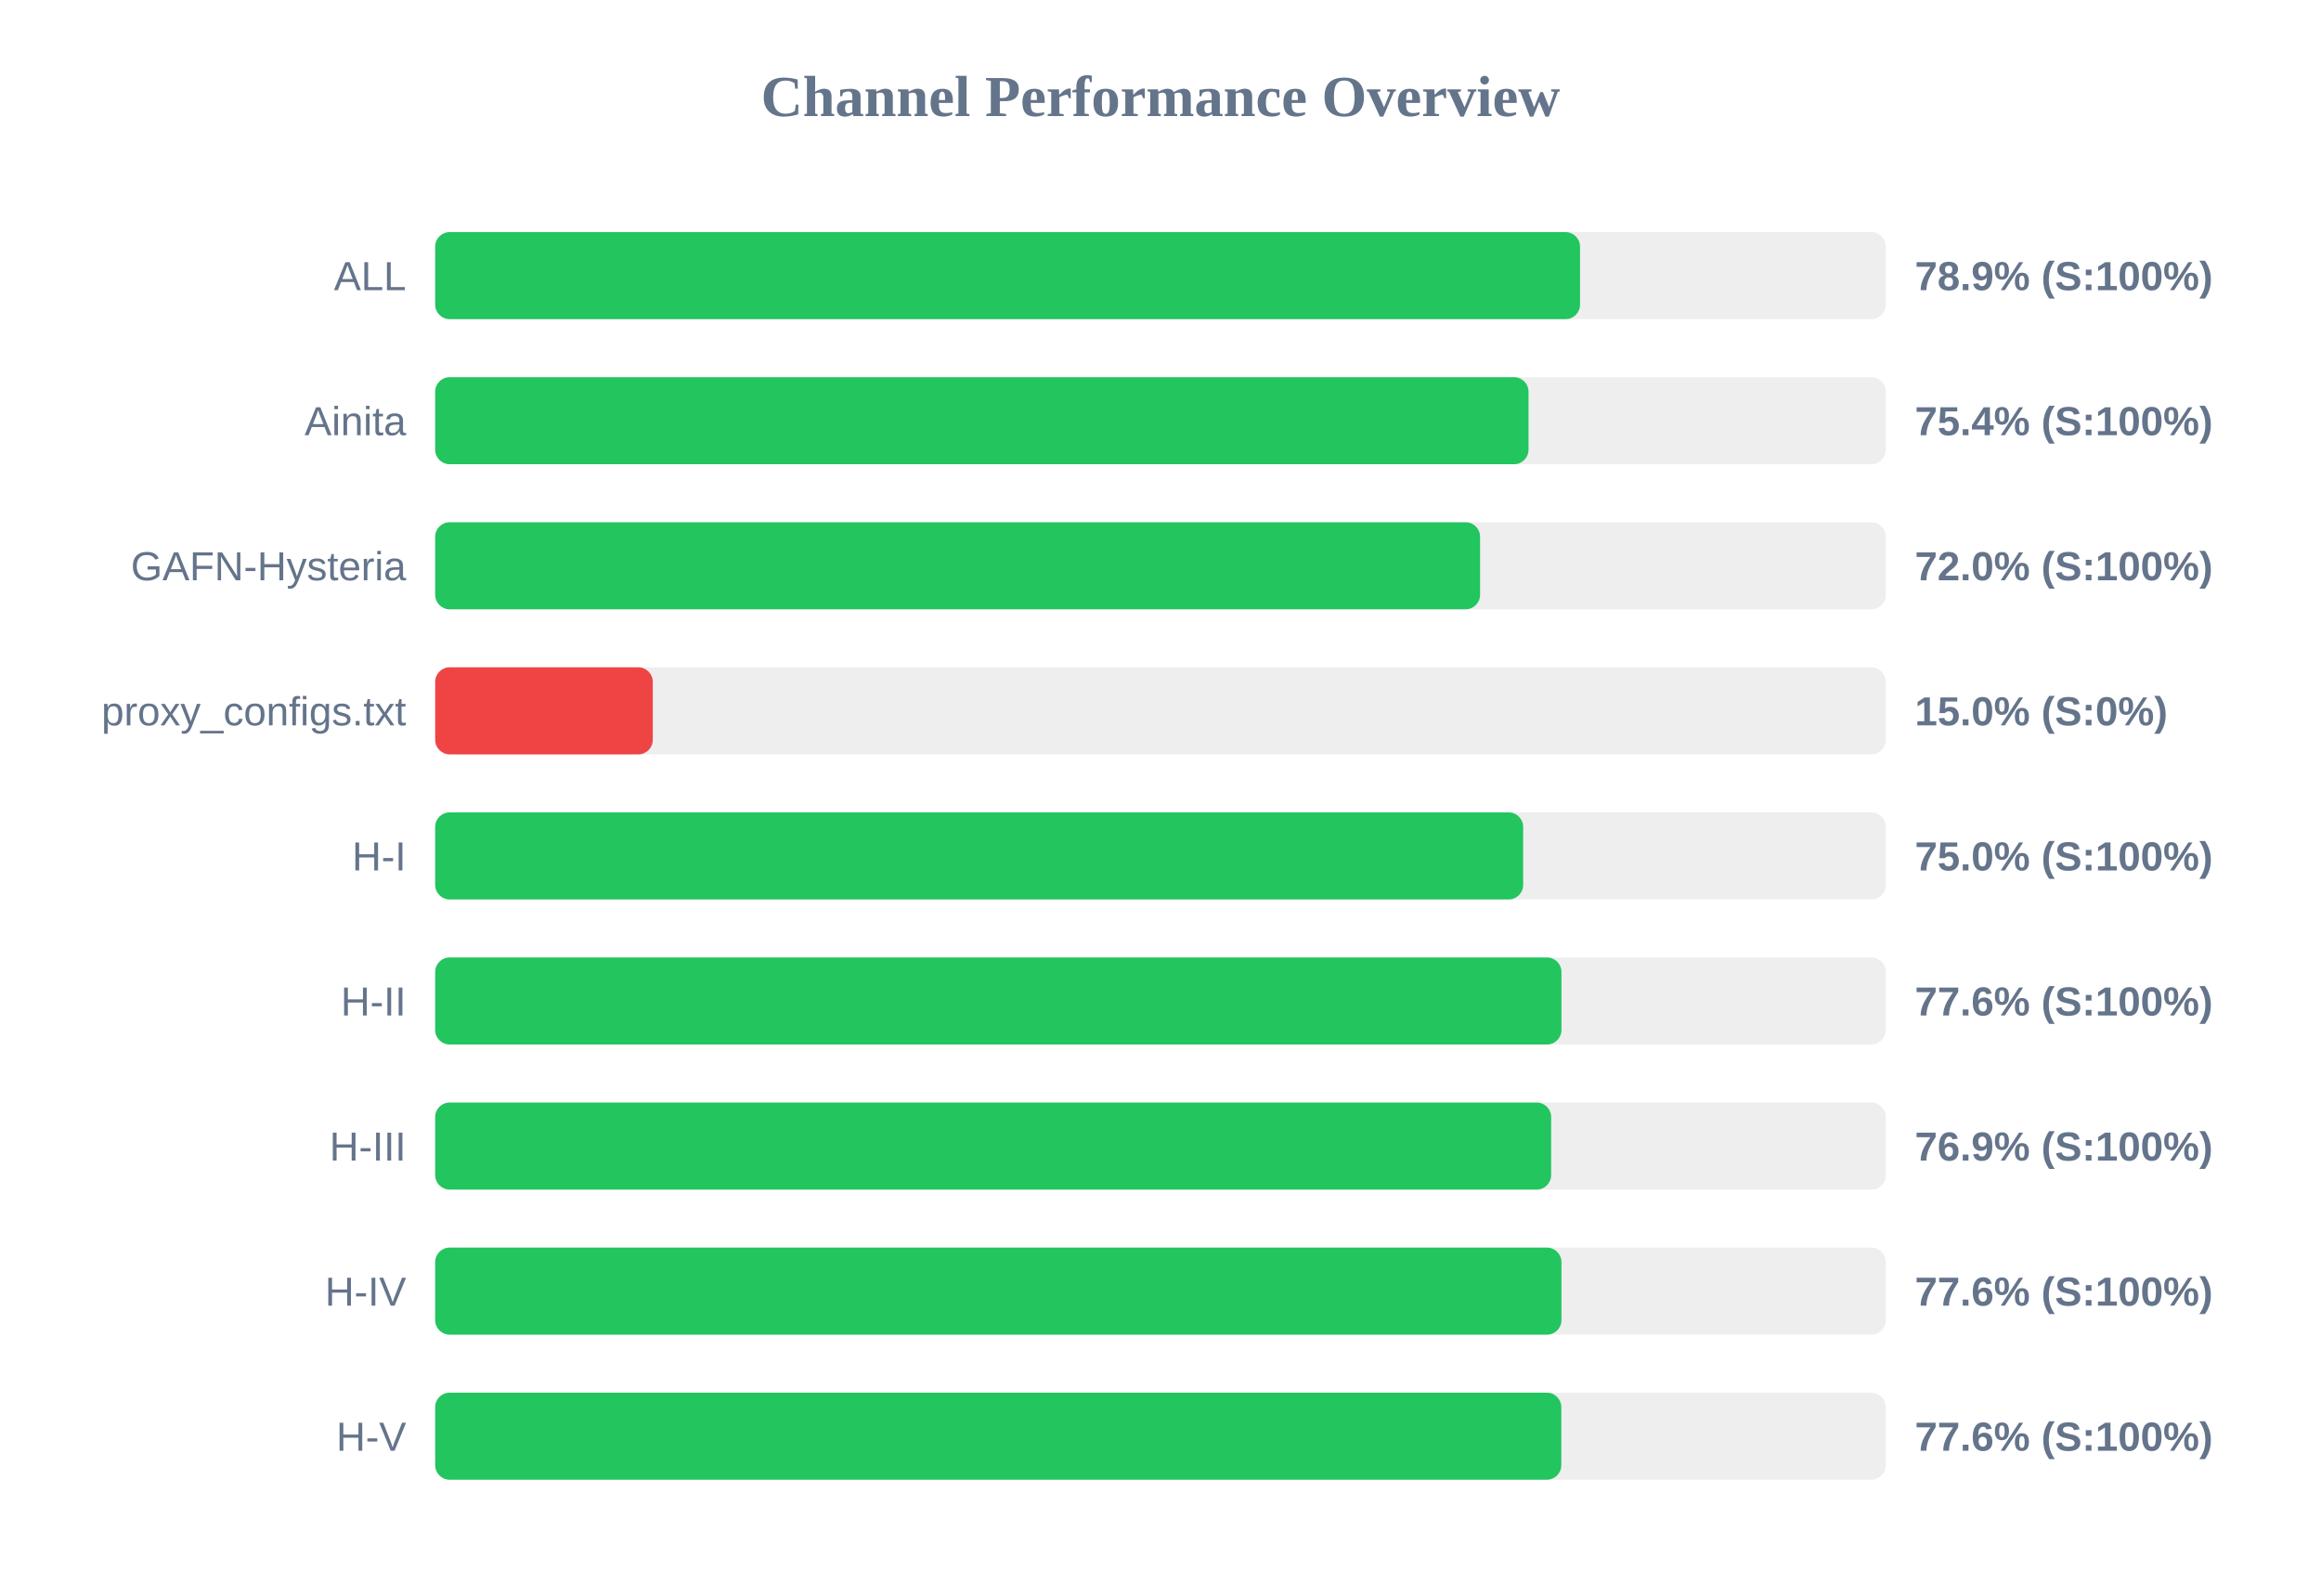
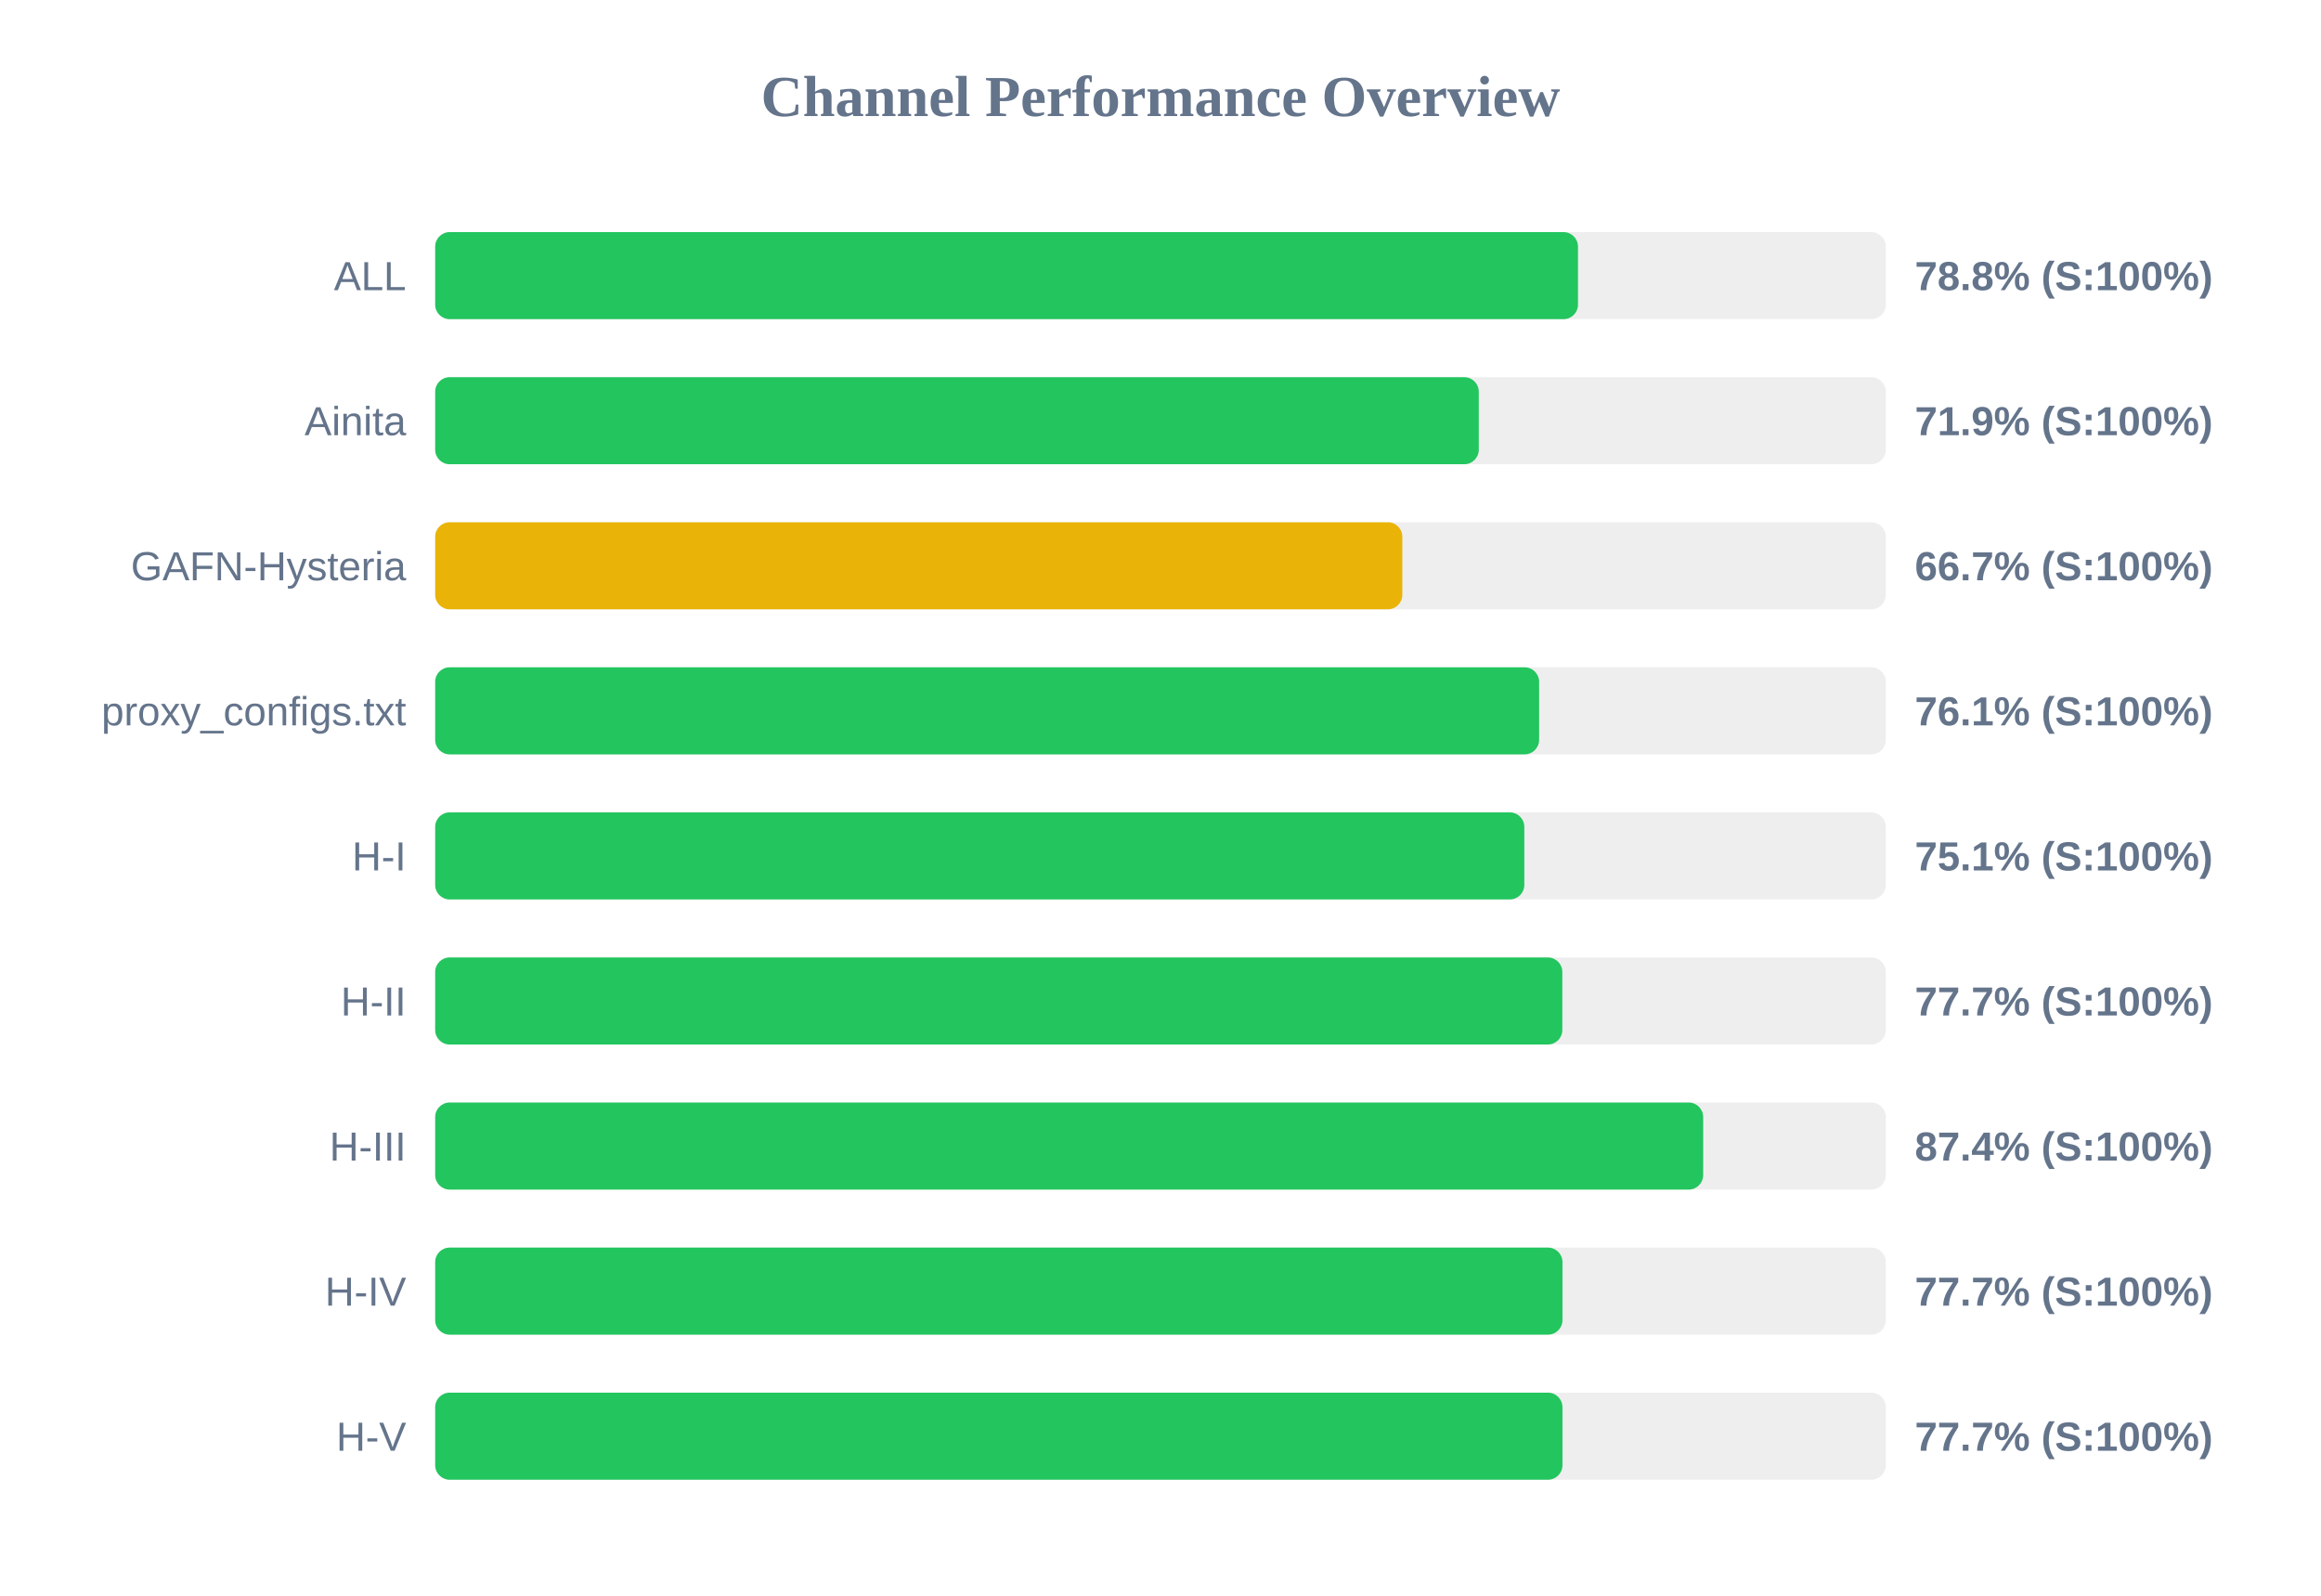
<svg xmlns="http://www.w3.org/2000/svg" width="800" height="550" version="1.1">
  <style>
        .row { font: 14px Arial; fill: #64748b; }
        .score { font: bold 14px Arial; fill: #64748b; }
    </style>
  <text x="400" y="40" text-anchor="middle" font-size="20px" font-weight="bold" fill="#64748b">Channel Performance Overview</text>
  <rect x="150" y="80" width="500" height="30" fill="#eee" rx="5" />
-   <rect x="150" y="80" width="394.6" height="30" fill="#22c55e" rx="5" />
+   <rect x="150" y="80" width="393.9" height="30" fill="#22c55e" rx="5" />
  <text x="140" y="100" text-anchor="end" class="row">ALL</text>
-   <text x="660" y="100" text-anchor="start" class="score">78.9% (S:100%)</text>
+   <text x="660" y="100" text-anchor="start" class="score">78.8% (S:100%)</text>
  <rect x="150" y="130" width="500" height="30" fill="#eee" rx="5" />
-   <rect x="150" y="130" width="376.85" height="30" fill="#22c55e" rx="5" />
+   <rect x="150" y="130" width="359.7" height="30" fill="#22c55e" rx="5" />
  <text x="140" y="150" text-anchor="end" class="row">Ainita</text>
-   <text x="660" y="150" text-anchor="start" class="score">75.4% (S:100%)</text>
+   <text x="660" y="150" text-anchor="start" class="score">71.9% (S:100%)</text>
  <rect x="150" y="180" width="500" height="30" fill="#eee" rx="5" />
-   <rect x="150" y="180" width="360.15" height="30" fill="#22c55e" rx="5" />
+   <rect x="150" y="180" width="333.35" height="30" fill="#eab308" rx="5" />
  <text x="140" y="200" text-anchor="end" class="row">GAFN-Hysteria</text>
-   <text x="660" y="200" text-anchor="start" class="score">72.0% (S:100%)</text>
+   <text x="660" y="200" text-anchor="start" class="score">66.7% (S:100%)</text>
  <rect x="150" y="230" width="500" height="30" fill="#eee" rx="5" />
-   <rect x="150" y="230" width="75.0" height="30" fill="#ef4444" rx="5" />
+   <rect x="150" y="230" width="380.5" height="30" fill="#22c55e" rx="5" />
  <text x="140" y="250" text-anchor="end" class="row">proxy_configs.txt</text>
-   <text x="660" y="250" text-anchor="start" class="score">15.0% (S:0%)</text>
+   <text x="660" y="250" text-anchor="start" class="score">76.1% (S:100%)</text>
  <rect x="150" y="280" width="500" height="30" fill="#eee" rx="5" />
-   <rect x="150" y="280" width="375.0" height="30" fill="#22c55e" rx="5" />
+   <rect x="150" y="280" width="375.4" height="30" fill="#22c55e" rx="5" />
  <text x="140" y="300" text-anchor="end" class="row">H-I</text>
-   <text x="660" y="300" text-anchor="start" class="score">75.0% (S:100%)</text>
+   <text x="660" y="300" text-anchor="start" class="score">75.1% (S:100%)</text>
  <rect x="150" y="330" width="500" height="30" fill="#eee" rx="5" />
-   <rect x="150" y="330" width="388.2" height="30" fill="#22c55e" rx="5" />
+   <rect x="150" y="330" width="388.5" height="30" fill="#22c55e" rx="5" />
  <text x="140" y="350" text-anchor="end" class="row">H-II</text>
-   <text x="660" y="350" text-anchor="start" class="score">77.6% (S:100%)</text>
+   <text x="660" y="350" text-anchor="start" class="score">77.7% (S:100%)</text>
  <rect x="150" y="380" width="500" height="30" fill="#eee" rx="5" />
-   <rect x="150" y="380" width="384.65" height="30" fill="#22c55e" rx="5" />
+   <rect x="150" y="380" width="437.05" height="30" fill="#22c55e" rx="5" />
  <text x="140" y="400" text-anchor="end" class="row">H-III</text>
-   <text x="660" y="400" text-anchor="start" class="score">76.9% (S:100%)</text>
+   <text x="660" y="400" text-anchor="start" class="score">87.4% (S:100%)</text>
  <rect x="150" y="430" width="500" height="30" fill="#eee" rx="5" />
-   <rect x="150" y="430" width="388.2" height="30" fill="#22c55e" rx="5" />
+   <rect x="150" y="430" width="388.55" height="30" fill="#22c55e" rx="5" />
  <text x="140" y="450" text-anchor="end" class="row">H-IV</text>
-   <text x="660" y="450" text-anchor="start" class="score">77.6% (S:100%)</text>
+   <text x="660" y="450" text-anchor="start" class="score">77.7% (S:100%)</text>
  <rect x="150" y="480" width="500" height="30" fill="#eee" rx="5" />
-   <rect x="150" y="480" width="388.15" height="30" fill="#22c55e" rx="5" />
+   <rect x="150" y="480" width="388.55" height="30" fill="#22c55e" rx="5" />
  <text x="140" y="500" text-anchor="end" class="row">H-V</text>
-   <text x="660" y="500" text-anchor="start" class="score">77.6% (S:100%)</text>
+   <text x="660" y="500" text-anchor="start" class="score">77.7% (S:100%)</text>
</svg>
